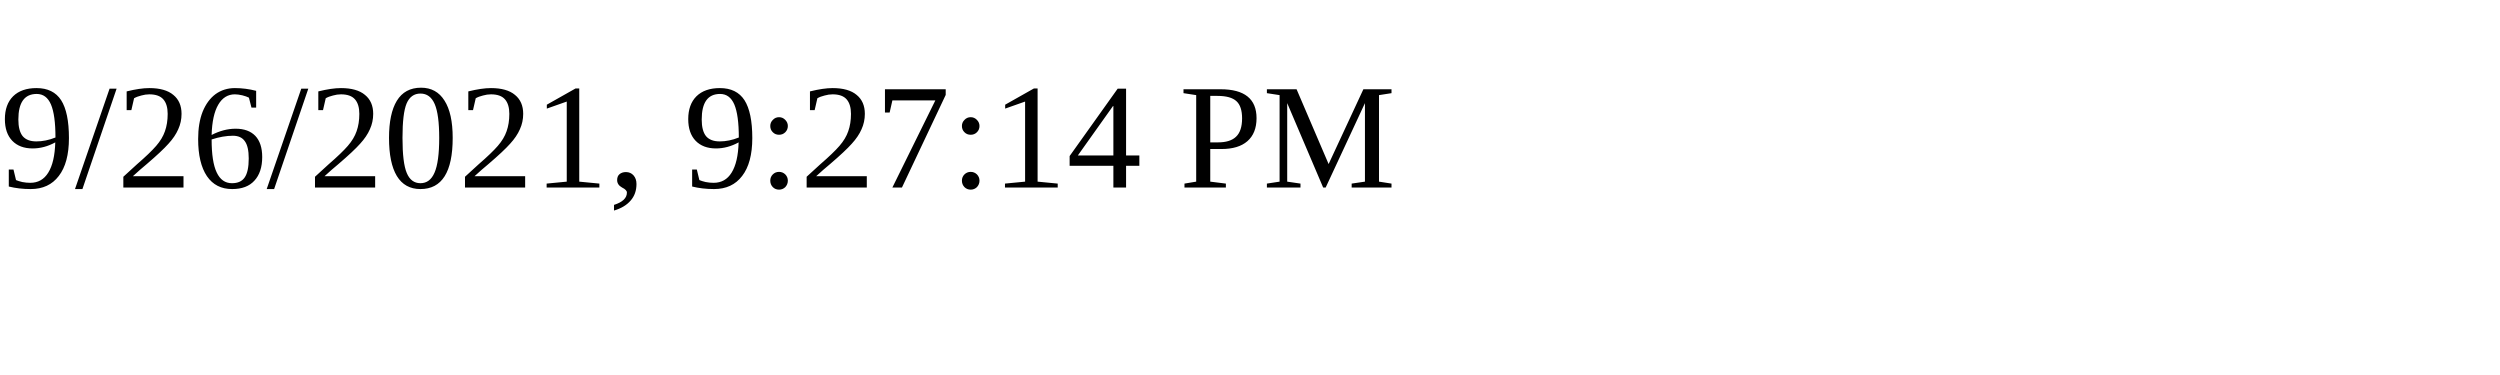
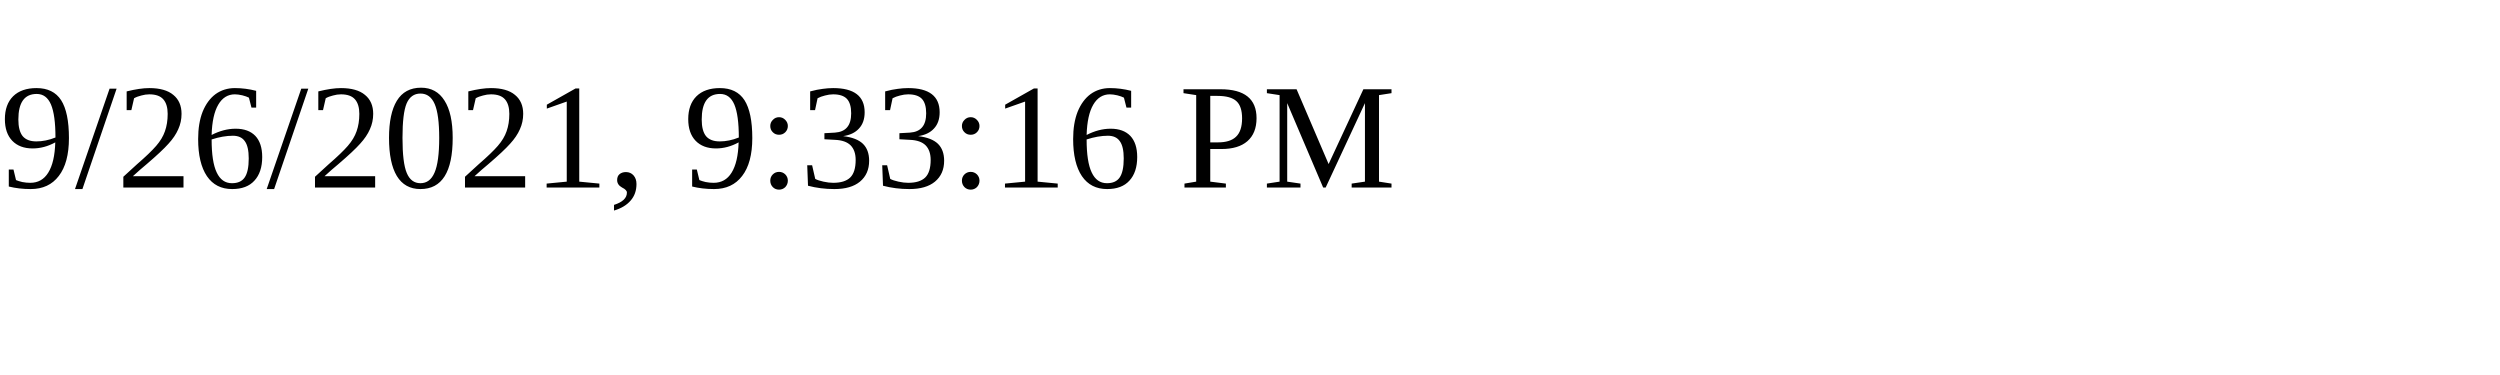
<svg xmlns="http://www.w3.org/2000/svg" height="30" width="200">
-   <text x="0" y="15">9/26/2021, 9:27:14 PM</text>
+   <text x="0" y="15">9/26/2021, 9:33:16 PM</text>
</svg>
